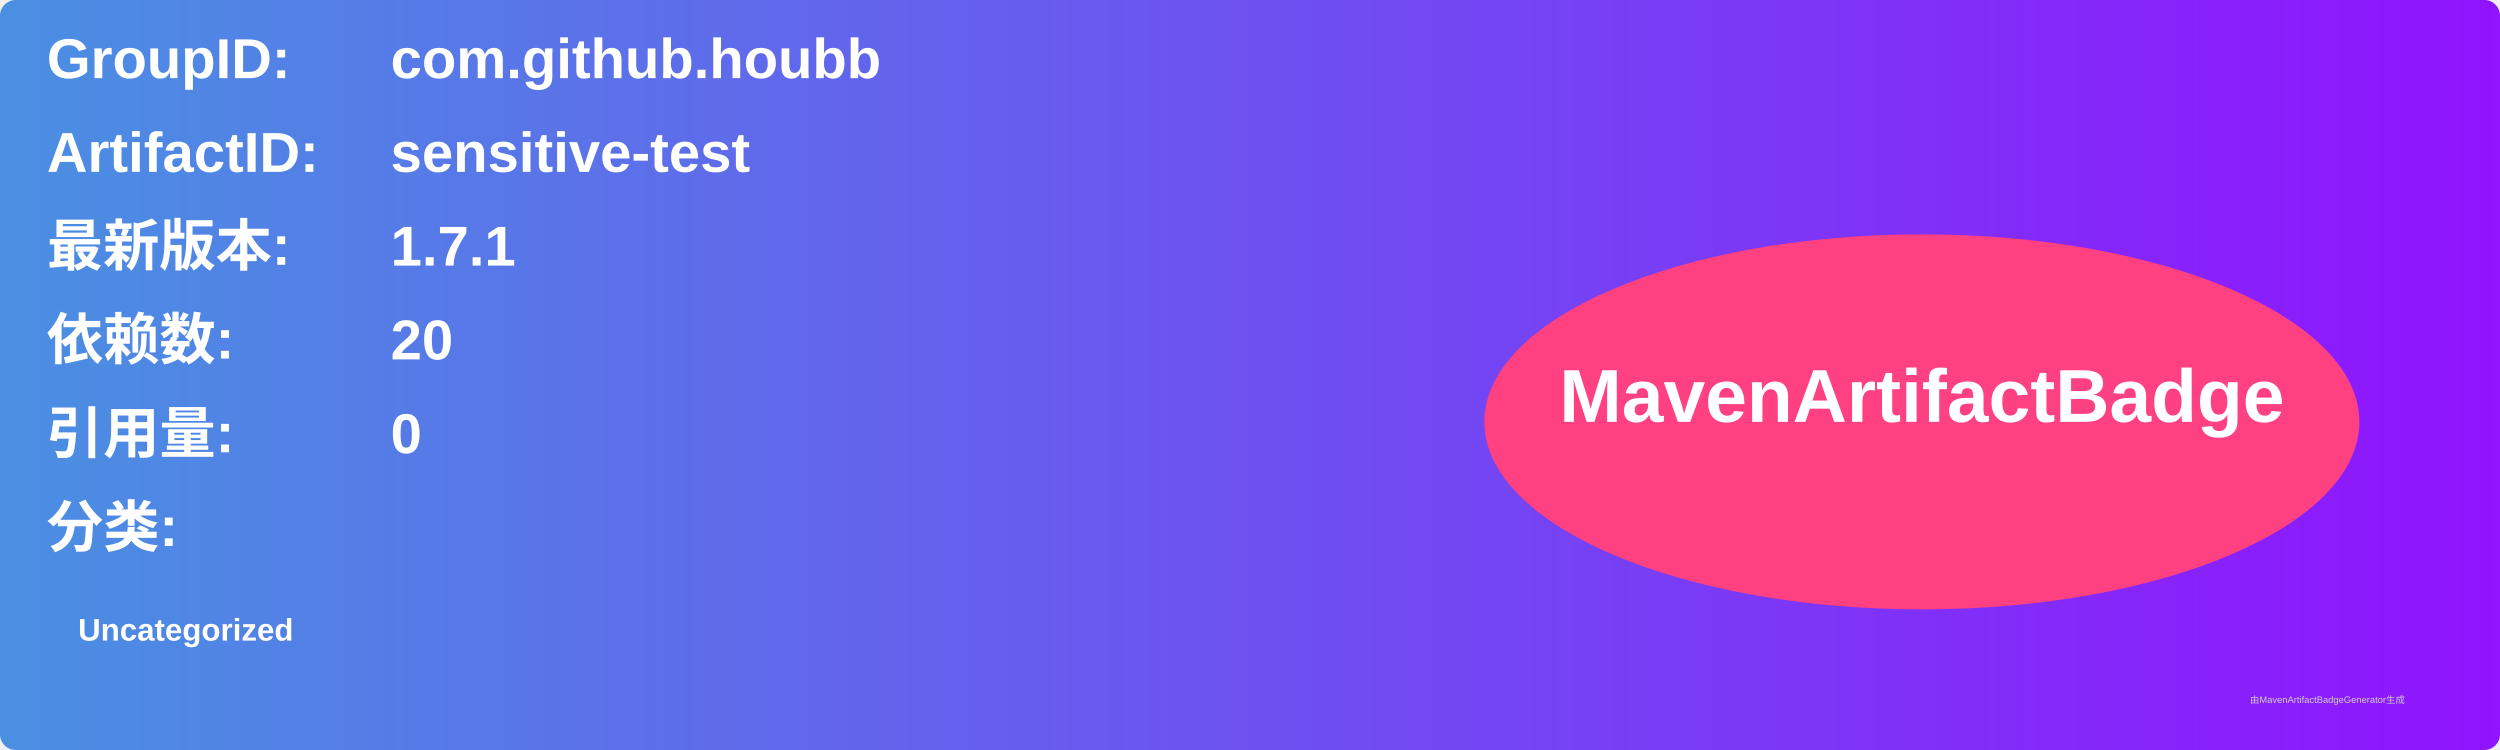
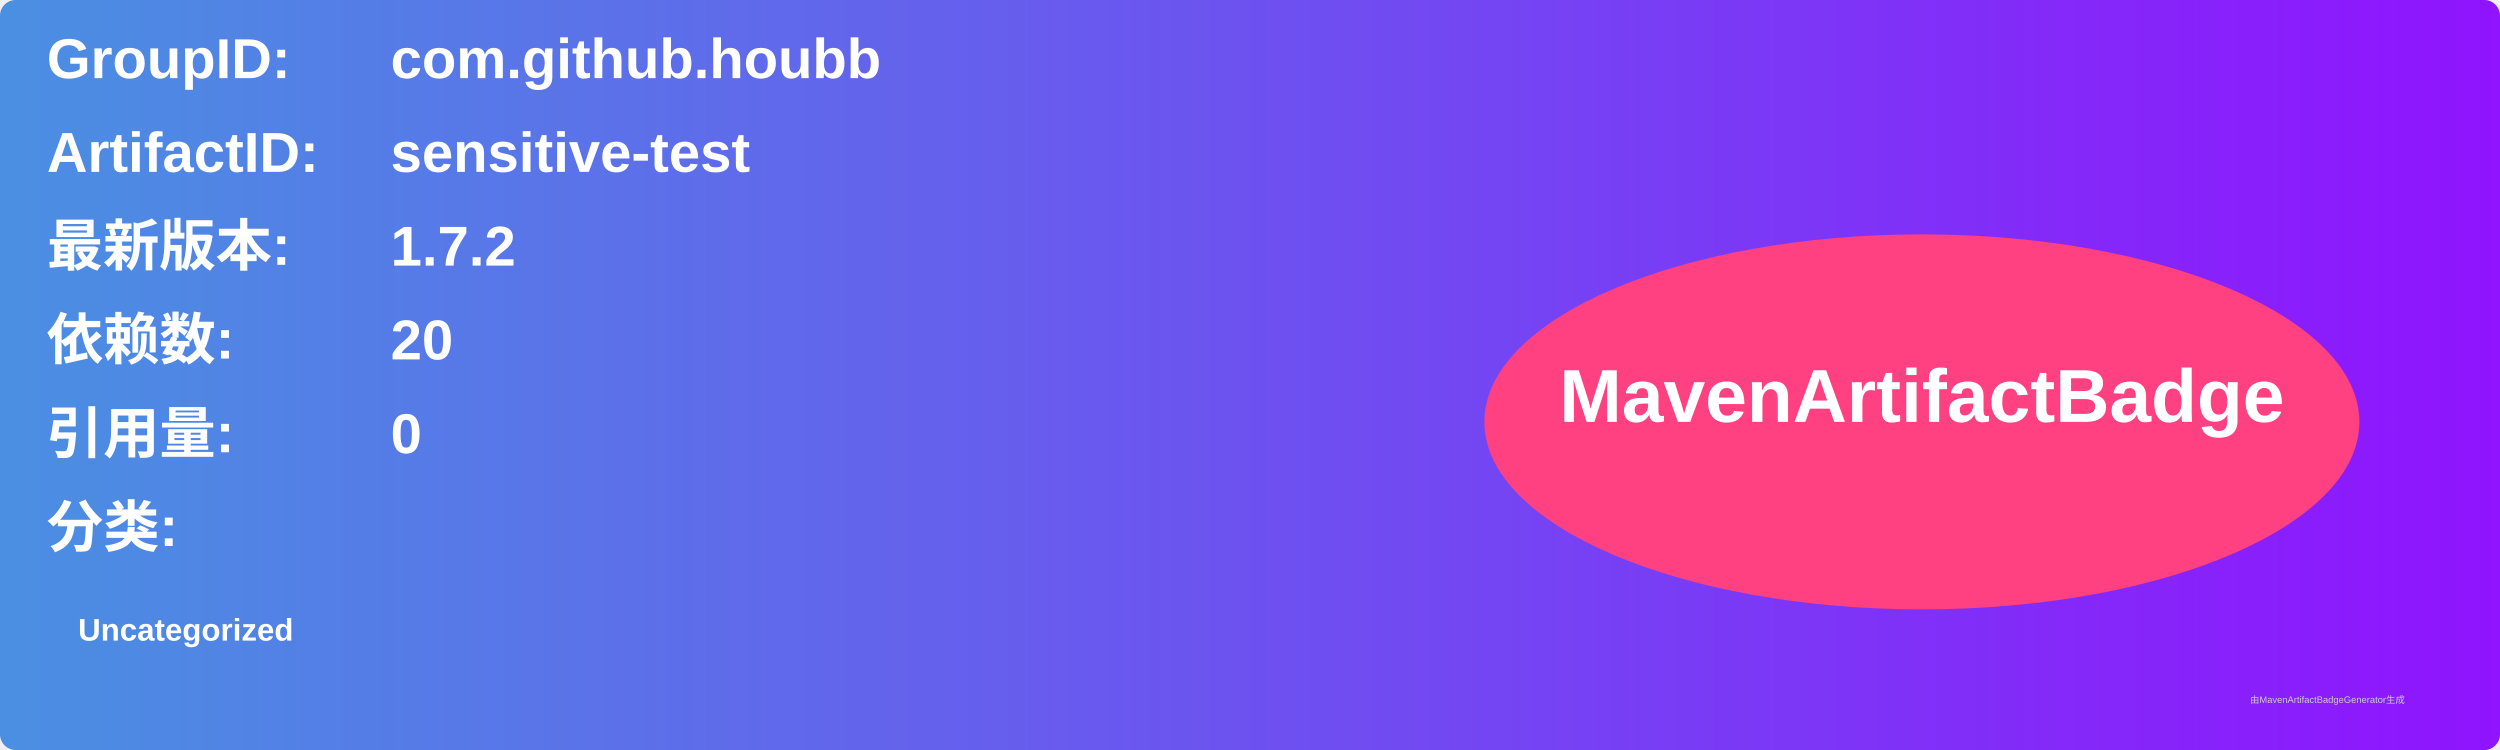
<svg xmlns="http://www.w3.org/2000/svg" width="800" height="240" viewBox="0 0 800 240">
  <linearGradient id="grad" x1="0%" y1="0%" x2="100%" y2="0%">
    <stop offset="0%" stop-color="#4a90e2" />
    <stop offset="100%" stop-color="#9013fe" />
  </linearGradient>
  <rect width="100%" height="100%" rx="5" ry="5" fill="url(#grad)" />
  <g transform="translate(15, 15)">
    <text x="0" y="10" font-family="Arial" font-size="18" fill="white" font-weight="bold" width="260">GroupID:</text>
    <text x="110" y="10" font-family="Arial" font-size="18" fill="white" font-weight="bold" width="460">com.github.houbb</text>
    <text x="0" y="40" font-family="Arial" font-size="18" fill="white" font-weight="bold" width="260">ArtifactID:</text>
    <text x="110" y="40" font-family="Arial" font-size="18" fill="white" font-weight="bold" width="460">sensitive-test</text>
    <text x="0" y="70" font-family="Arial" font-size="18" fill="white" font-weight="bold">最新版本:</text>
    <text x="110" y="70" font-family="Arial" font-size="18" fill="white" font-weight="bold">
-       <tspan font-weight="bold">1.7.1</tspan>
+       <tspan font-weight="bold">1.7.2</tspan>
    </text>
    <text x="0" y="100" font-family="Arial" font-size="18" fill="white" font-weight="bold">依赖数: </text>
    <text x="110" y="100" font-family="Arial" font-size="18" fill="white">
      <tspan font-weight="bold">20</tspan>
    </text>
    <text x="0" y="130" font-family="Arial" font-size="18" fill="white" font-weight="bold">引用量: </text>
    <text x="110" y="130" font-family="Arial" font-size="18" fill="white">
      <tspan font-weight="bold">0</tspan>
    </text>
    <text x="0" y="160" font-family="Arial" font-size="18" fill="white" font-weight="bold">分类:</text>
    <text x="10" y="190" font-family="Arial" font-size="10" fill="white">
      <tspan font-weight="bold">Uncategorized</tspan>
    </text>
    <ellipse cx="600" cy="120" rx="140" ry="60" fill="#ff4081" />
    <text x="600" y="120" text-anchor="middle" font-family="Arial" font-size="24" fill="white" font-weight="bold">MavenArtifactBadge</text>
  </g>
  <text x="720" y="225" font-family="Arial" font-size="3" fill="#d0d0d0">由MavenArtifactBadgeGenerator生成</text>
</svg>
